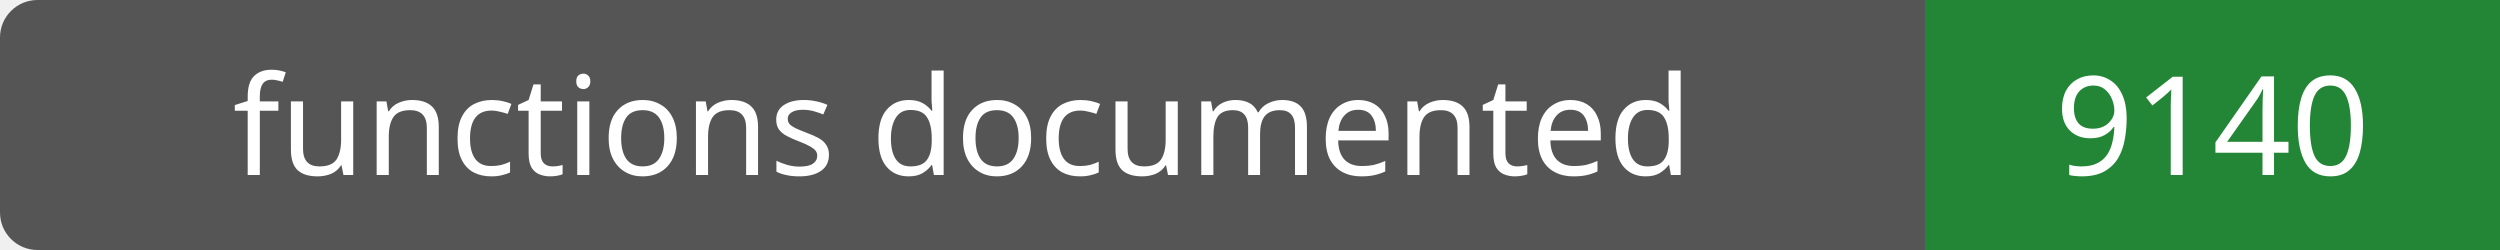
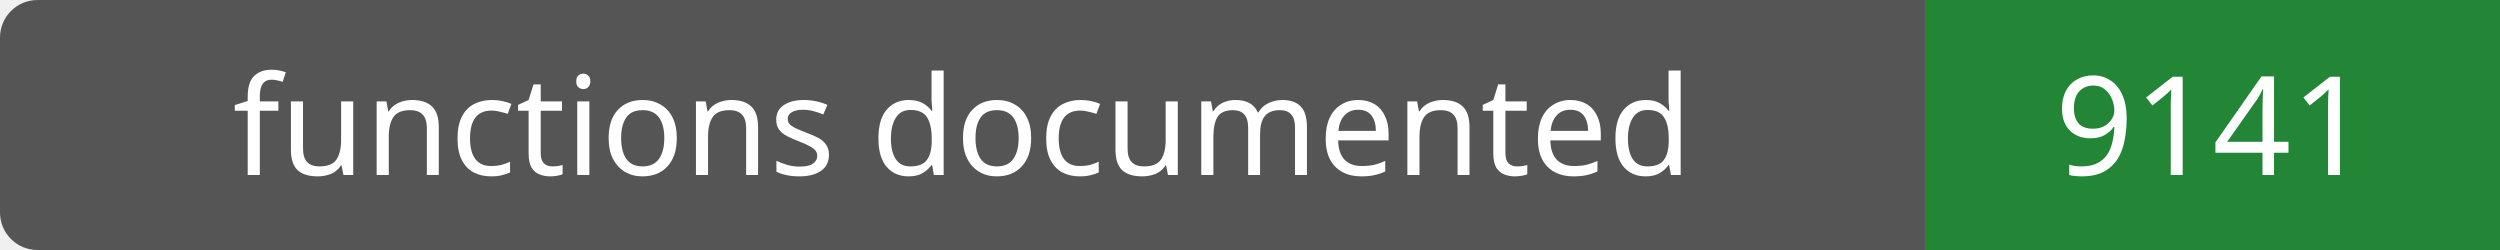
- <svg xmlns="http://www.w3.org/2000/svg" width="200" height="20" role="img" aria-label="functions documented: 9140">
+ <svg xmlns="http://www.w3.org/2000/svg" width="200" height="20" role="img" aria-label="functions documented: 9141">
  <rect width="200" height="20" rx="3" fill="#555" />
  <path fill="#238636" d="M154 0h46v20H154z" />
  <g fill="#fff" text-anchor="middle" font-family="Verdana,sans-serif" font-size="11">
    <text x="77.0" y="14">functions documented</text>
-     <text x="177.0" y="14">9140</text>
+     <text x="177.0" y="14">9141</text>
  </g>
</svg>
